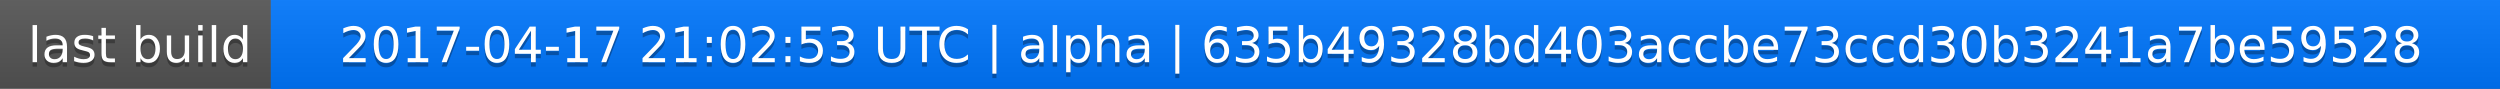
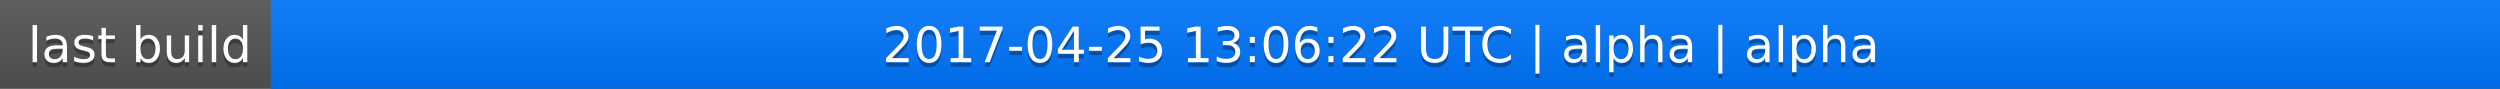
<svg xmlns="http://www.w3.org/2000/svg" width="563" height="20">
  <linearGradient id="a" x2="0" y2="100%">
    <stop offset="0" stop-color="#bbb" stop-opacity=".1" />
    <stop offset="1" stop-opacity=".1" />
  </linearGradient>
  <rect rx="0" width="563" height="20" fill="#555" />
  <rect rx="0" x="61" width="502" height="20" fill="#07f" />
  <path fill="#07f" d="M61 0h4v20h-4z" />
  <rect rx="0" width="563" height="20" fill="url(#a)" />
  <g fill="#fff" text-anchor="middle" font-family="DejaVu Sans,Verdana,Geneva,sans-serif" font-size="11">
    <text x="31.5" y="15" fill="#010101" fill-opacity=".3">last build</text>
    <text x="31.5" y="14">last build</text>
-     <text x="311" y="15" fill="#010101" fill-opacity=".3">2017-04-17 21:02:53 UTC | alpha | 635b49328bd403accbe73ccd30b3241a7be59528</text>
-     <text x="311" y="14">2017-04-17 21:02:53 UTC | alpha | 635b49328bd403accbe73ccd30b3241a7be59528</text>
+     <text x="311" y="15" fill="#010101" fill-opacity=".3">2017-04-25 13:06:22 UTC | alpha | alpha</text>
+     <text x="311" y="14">2017-04-25 13:06:22 UTC | alpha | alpha</text>
  </g>
</svg>
